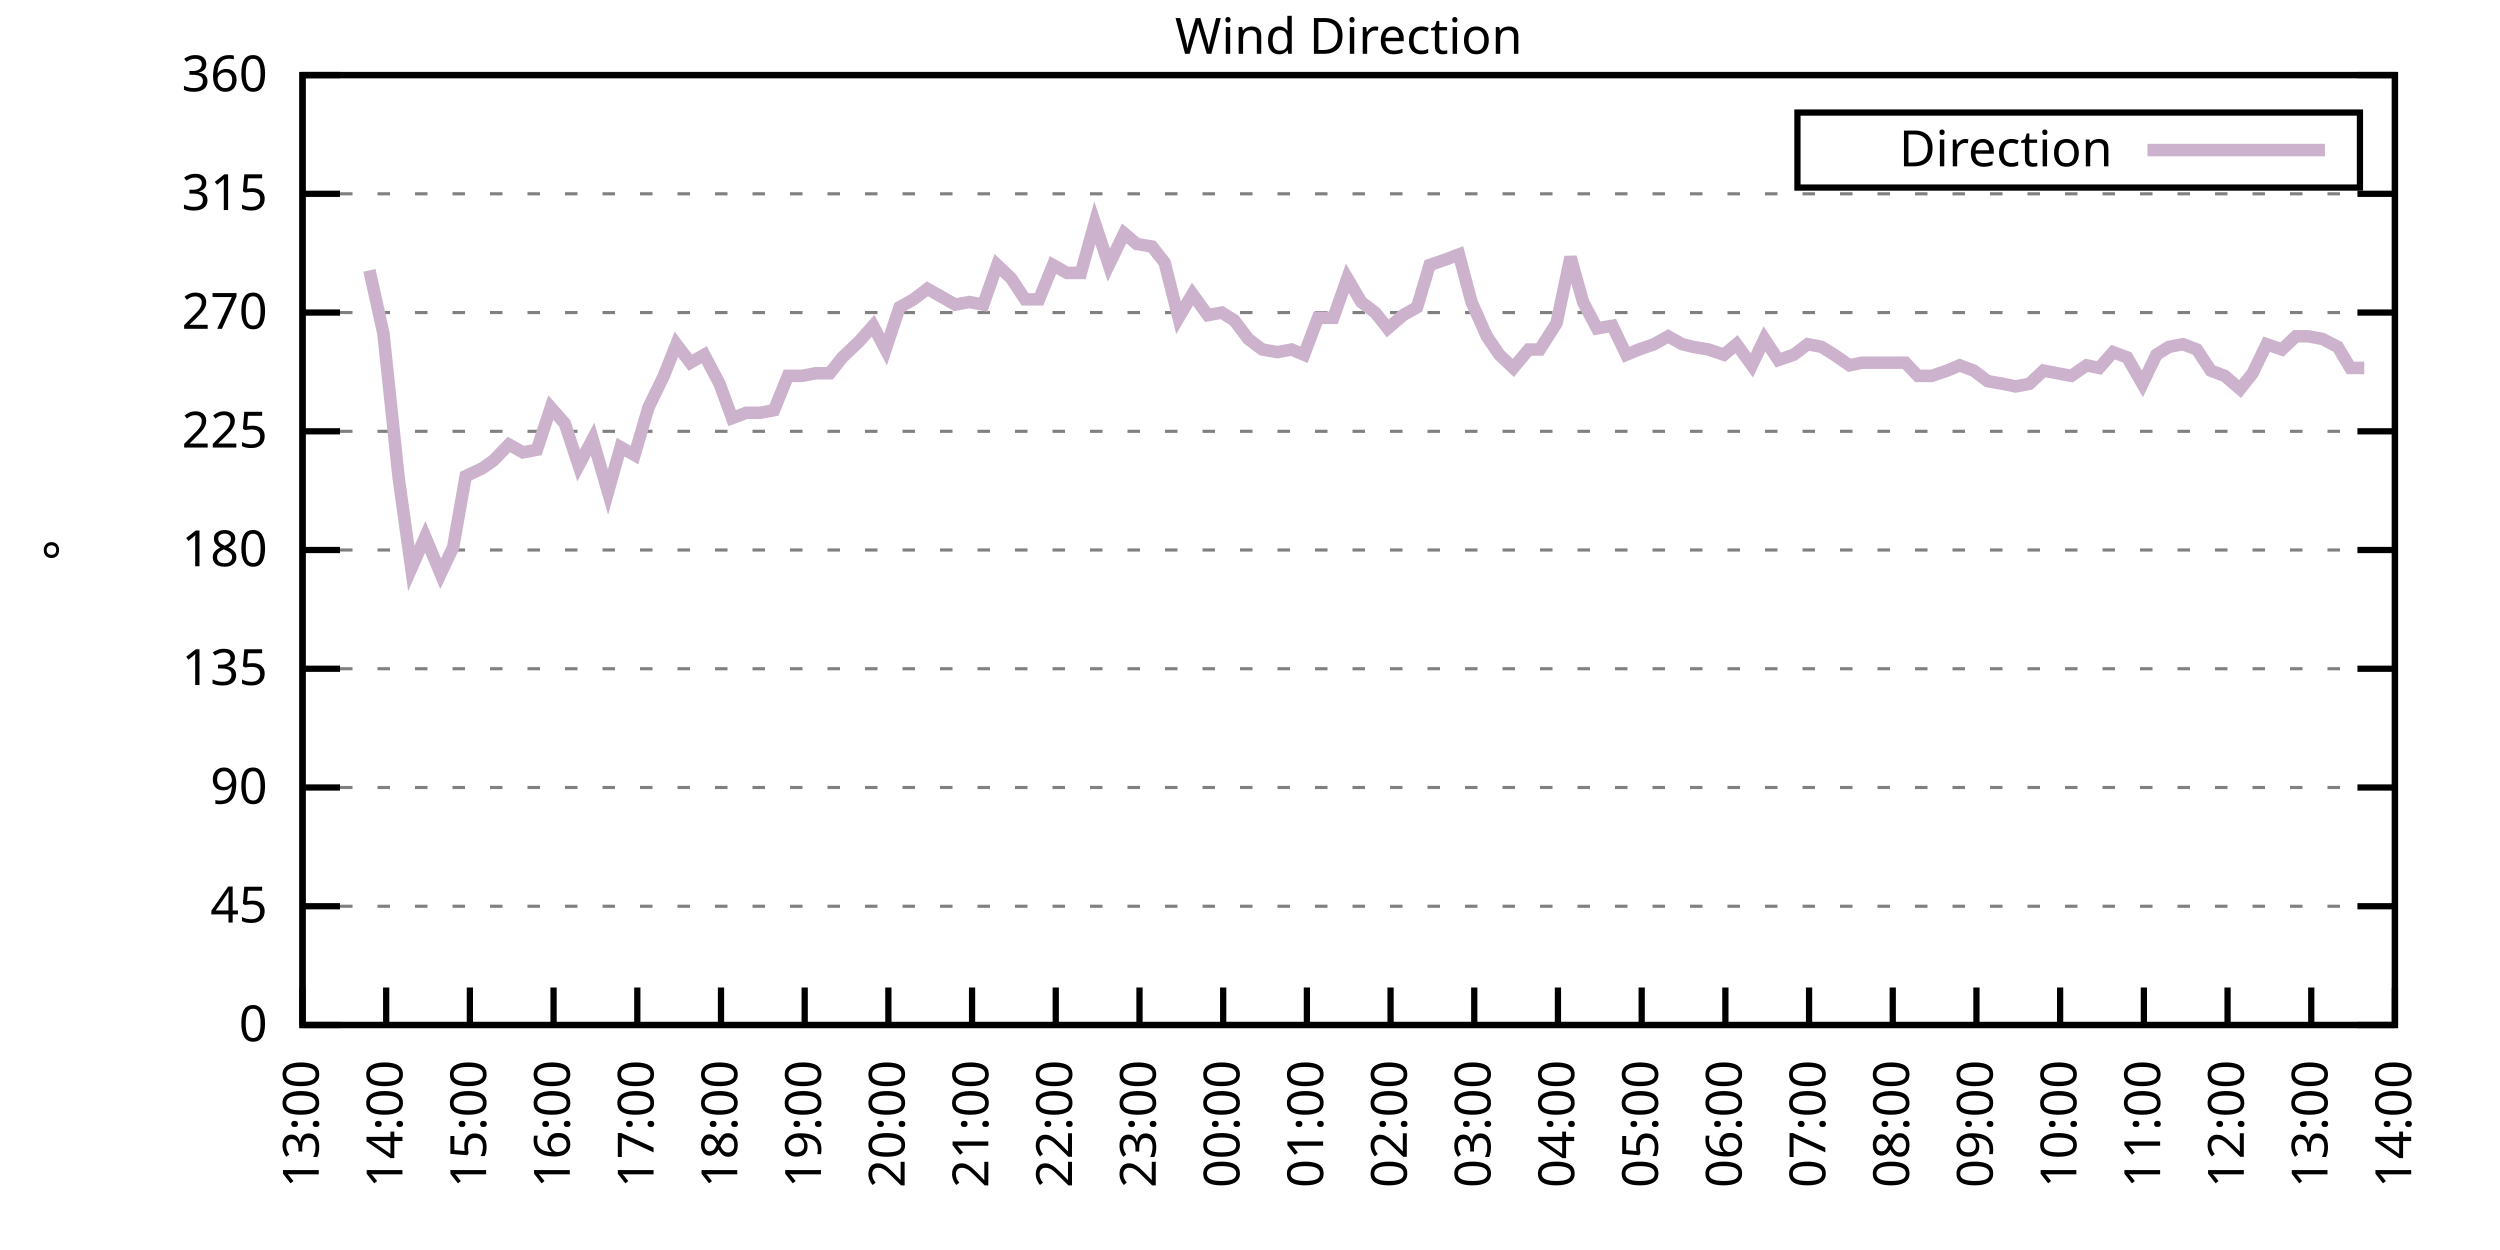
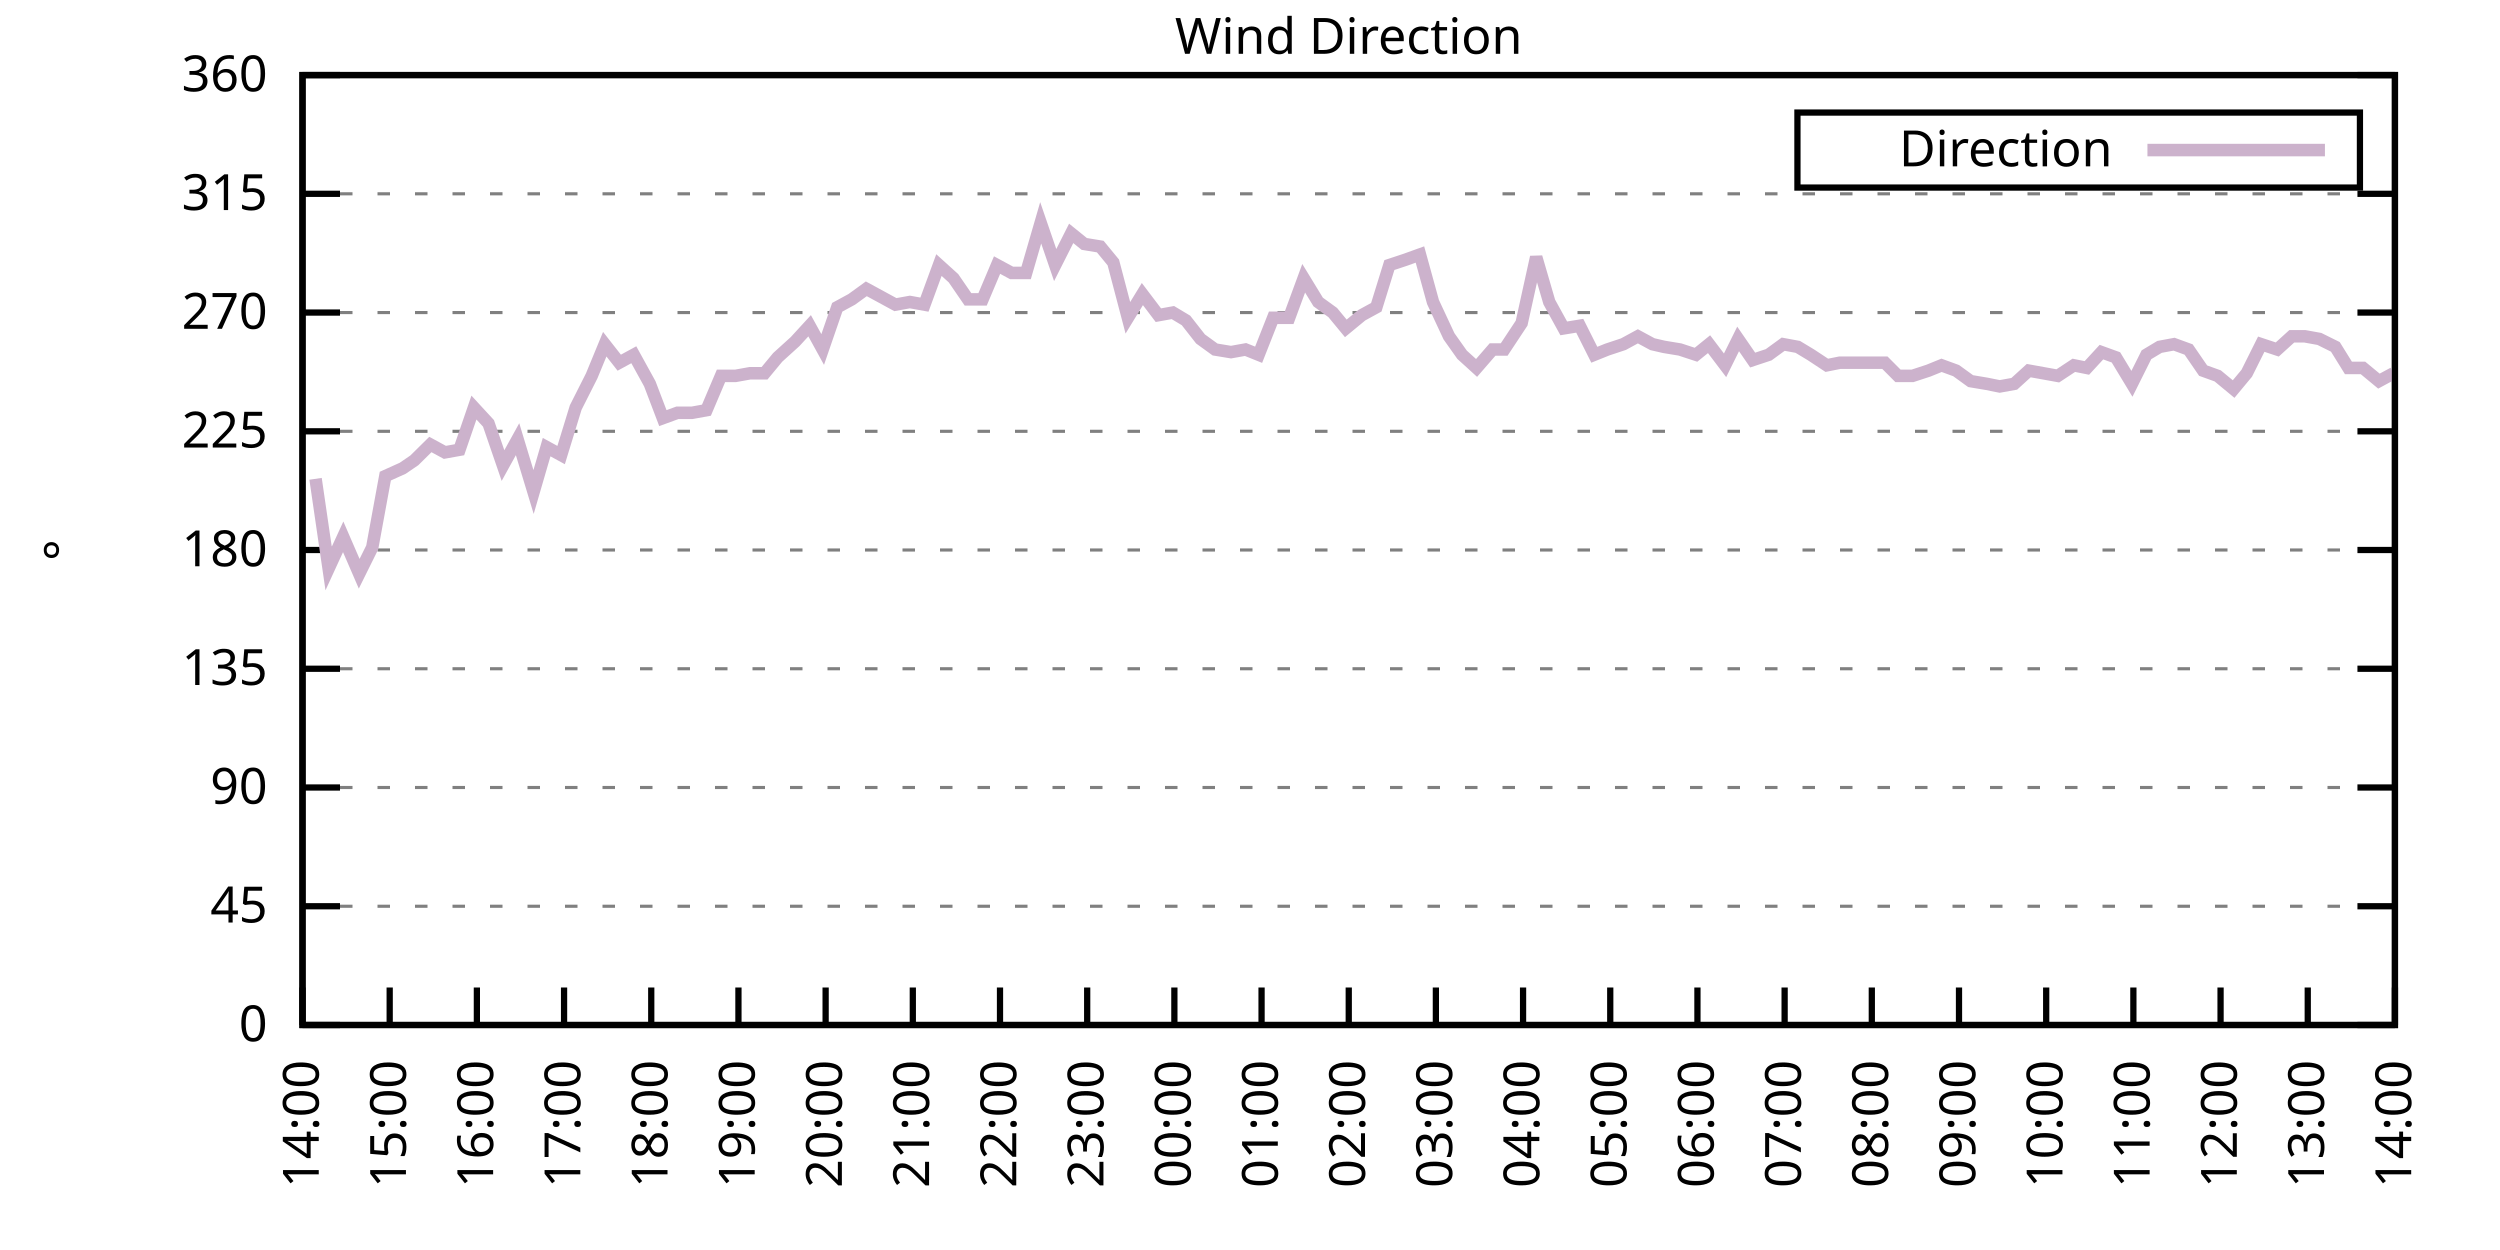
<svg xmlns="http://www.w3.org/2000/svg" xmlns:xlink="http://www.w3.org/1999/xlink" width="400" height="200" viewBox="0 0 400 200">
  <g id="gnuplot_canvas">
    <rect x="0" y="0" width="400" height="200" fill="none" />
    <defs>
      <circle id="gpDot" r="0.5" stroke-width="0.5" stroke="currentColor" />
      <path id="gpPt0" stroke-width="0.333" stroke="currentColor" d="M-1,0 h2 M0,-1 v2" />
      <path id="gpPt1" stroke-width="0.333" stroke="currentColor" d="M-1,-1 L1,1 M1,-1 L-1,1" />
      <path id="gpPt2" stroke-width="0.333" stroke="currentColor" d="M-1,0 L1,0 M0,-1 L0,1 M-1,-1 L1,1 M-1,1 L1,-1" />
      <rect id="gpPt3" stroke-width="0.333" stroke="currentColor" x="-1" y="-1" width="2" height="2" />
      <rect id="gpPt4" stroke-width="0.333" stroke="currentColor" fill="currentColor" x="-1" y="-1" width="2" height="2" />
      <circle id="gpPt5" stroke-width="0.333" stroke="currentColor" cx="0" cy="0" r="1" />
      <use xlink:href="#gpPt5" id="gpPt6" fill="currentColor" stroke="none" />
      <path id="gpPt7" stroke-width="0.333" stroke="currentColor" d="M0,-1.33 L-1.33,0.67 L1.33,0.67 z" />
      <use xlink:href="#gpPt7" id="gpPt8" fill="currentColor" stroke="none" />
      <use xlink:href="#gpPt7" id="gpPt9" stroke="currentColor" transform="rotate(180)" />
      <use xlink:href="#gpPt9" id="gpPt10" fill="currentColor" stroke="none" />
      <use xlink:href="#gpPt3" id="gpPt11" stroke="currentColor" transform="rotate(45)" />
      <use xlink:href="#gpPt11" id="gpPt12" fill="currentColor" stroke="none" />
      <path id="gpPt13" stroke-width="0.333" stroke="currentColor" d="M0,1.330 L1.265,0.411 L0.782,-1.067 L-0.782,-1.076 L-1.265,0.411 z" />
      <use xlink:href="#gpPt13" id="gpPt14" fill="currentColor" stroke="none" />
      <filter id="textbox" filterUnits="objectBoundingBox" x="0" y="0" height="1" width="1">
        <feFlood flood-color="white" flood-opacity="1" result="bgnd" />
        <feComposite in="SourceGraphic" in2="bgnd" operator="atop" />
      </filter>
      <filter id="greybox" filterUnits="objectBoundingBox" x="0" y="0" height="1" width="1">
        <feFlood flood-color="lightgrey" flood-opacity="1" result="grey" />
        <feComposite in="SourceGraphic" in2="grey" operator="atop" />
      </filter>
    </defs>
    <g fill="none" color="white" stroke="currentColor" stroke-width="1.00" stroke-linecap="butt" stroke-linejoin="miter">
</g>
    <g fill="none" color="black" stroke="currentColor" stroke-width="1.00" stroke-linecap="butt" stroke-linejoin="miter">
      <g stroke="none" shape-rendering="crispEdges">
        <polygon fill="rgb(255, 255, 255)" points="48.40,164.00 383.18,164.00 383.18,12.02 48.40,12.02 " />
      </g>
    </g>
    <g fill="none" color="black" stroke="currentColor" stroke-width="1.00" stroke-linecap="butt" stroke-linejoin="miter">
</g>
    <g fill="none" color="black" stroke="black" stroke-width="0.50" stroke-linecap="butt" stroke-linejoin="miter">
</g>
    <g fill="none" color="gray" stroke="currentColor" stroke-width="0.50" stroke-linecap="butt" stroke-linejoin="miter">
      <path stroke="gray" stroke-dasharray="2,4" class="gridline" d="M48.40,164.00 L383.19,164.00  " />
    </g>
    <g fill="none" color="gray" stroke="gray" stroke-width="1.00" stroke-linecap="butt" stroke-linejoin="miter">
</g>
    <g fill="none" color="black" stroke="currentColor" stroke-width="1.00" stroke-linecap="butt" stroke-linejoin="miter">
      <path stroke="black" d="M48.40,164.00 L54.40,164.00 M383.19,164.00 L377.19,164.00  " />
      <g transform="translate(42.80,166.60)" stroke="none" fill="black" font-family="Sans" font-size="8.00" text-anchor="end">
        <text>
          <tspan font-family="Sans"> 0</tspan>
        </text>
      </g>
    </g>
    <g fill="none" color="black" stroke="currentColor" stroke-width="1.00" stroke-linecap="butt" stroke-linejoin="miter">
</g>
    <g fill="none" color="black" stroke="black" stroke-width="0.50" stroke-linecap="butt" stroke-linejoin="miter">
</g>
    <g fill="none" color="gray" stroke="currentColor" stroke-width="0.50" stroke-linecap="butt" stroke-linejoin="miter">
      <path stroke="gray" stroke-dasharray="2,4" class="gridline" d="M48.40,145.00 L383.19,145.00  " />
    </g>
    <g fill="none" color="gray" stroke="gray" stroke-width="1.00" stroke-linecap="butt" stroke-linejoin="miter">
</g>
    <g fill="none" color="black" stroke="currentColor" stroke-width="1.00" stroke-linecap="butt" stroke-linejoin="miter">
      <path stroke="black" d="M48.40,145.00 L54.40,145.00 M383.19,145.00 L377.19,145.00  " />
      <g transform="translate(42.80,147.60)" stroke="none" fill="black" font-family="Sans" font-size="8.00" text-anchor="end">
        <text>
          <tspan font-family="Sans"> 45</tspan>
        </text>
      </g>
    </g>
    <g fill="none" color="black" stroke="currentColor" stroke-width="1.00" stroke-linecap="butt" stroke-linejoin="miter">
</g>
    <g fill="none" color="black" stroke="black" stroke-width="0.50" stroke-linecap="butt" stroke-linejoin="miter">
</g>
    <g fill="none" color="gray" stroke="currentColor" stroke-width="0.50" stroke-linecap="butt" stroke-linejoin="miter">
      <path stroke="gray" stroke-dasharray="2,4" class="gridline" d="M48.40,126.00 L383.19,126.00  " />
    </g>
    <g fill="none" color="gray" stroke="gray" stroke-width="1.00" stroke-linecap="butt" stroke-linejoin="miter">
</g>
    <g fill="none" color="black" stroke="currentColor" stroke-width="1.00" stroke-linecap="butt" stroke-linejoin="miter">
      <path stroke="black" d="M48.40,126.00 L54.40,126.00 M383.19,126.00 L377.19,126.00  " />
      <g transform="translate(42.80,128.60)" stroke="none" fill="black" font-family="Sans" font-size="8.00" text-anchor="end">
        <text>
          <tspan font-family="Sans"> 90</tspan>
        </text>
      </g>
    </g>
    <g fill="none" color="black" stroke="currentColor" stroke-width="1.00" stroke-linecap="butt" stroke-linejoin="miter">
</g>
    <g fill="none" color="black" stroke="black" stroke-width="0.50" stroke-linecap="butt" stroke-linejoin="miter">
</g>
    <g fill="none" color="gray" stroke="currentColor" stroke-width="0.50" stroke-linecap="butt" stroke-linejoin="miter">
      <path stroke="gray" stroke-dasharray="2,4" class="gridline" d="M48.40,107.00 L383.19,107.00  " />
    </g>
    <g fill="none" color="gray" stroke="gray" stroke-width="1.00" stroke-linecap="butt" stroke-linejoin="miter">
</g>
    <g fill="none" color="black" stroke="currentColor" stroke-width="1.00" stroke-linecap="butt" stroke-linejoin="miter">
      <path stroke="black" d="M48.40,107.00 L54.40,107.00 M383.19,107.00 L377.19,107.00  " />
      <g transform="translate(42.80,109.60)" stroke="none" fill="black" font-family="Sans" font-size="8.00" text-anchor="end">
        <text>
          <tspan font-family="Sans"> 135</tspan>
        </text>
      </g>
    </g>
    <g fill="none" color="black" stroke="currentColor" stroke-width="1.00" stroke-linecap="butt" stroke-linejoin="miter">
</g>
    <g fill="none" color="black" stroke="black" stroke-width="0.50" stroke-linecap="butt" stroke-linejoin="miter">
</g>
    <g fill="none" color="gray" stroke="currentColor" stroke-width="0.50" stroke-linecap="butt" stroke-linejoin="miter">
      <path stroke="gray" stroke-dasharray="2,4" class="gridline" d="M48.40,88.00 L383.19,88.00  " />
    </g>
    <g fill="none" color="gray" stroke="gray" stroke-width="1.00" stroke-linecap="butt" stroke-linejoin="miter">
</g>
    <g fill="none" color="black" stroke="currentColor" stroke-width="1.00" stroke-linecap="butt" stroke-linejoin="miter">
      <path stroke="black" d="M48.40,88.00 L54.40,88.00 M383.19,88.00 L377.19,88.00  " />
      <g transform="translate(42.80,90.60)" stroke="none" fill="black" font-family="Sans" font-size="8.00" text-anchor="end">
        <text>
          <tspan font-family="Sans"> 180</tspan>
        </text>
      </g>
    </g>
    <g fill="none" color="black" stroke="currentColor" stroke-width="1.00" stroke-linecap="butt" stroke-linejoin="miter">
</g>
    <g fill="none" color="black" stroke="black" stroke-width="0.50" stroke-linecap="butt" stroke-linejoin="miter">
</g>
    <g fill="none" color="gray" stroke="currentColor" stroke-width="0.50" stroke-linecap="butt" stroke-linejoin="miter">
      <path stroke="gray" stroke-dasharray="2,4" class="gridline" d="M48.40,69.01 L383.19,69.01  " />
    </g>
    <g fill="none" color="gray" stroke="gray" stroke-width="1.00" stroke-linecap="butt" stroke-linejoin="miter">
</g>
    <g fill="none" color="black" stroke="currentColor" stroke-width="1.00" stroke-linecap="butt" stroke-linejoin="miter">
      <path stroke="black" d="M48.40,69.01 L54.40,69.01 M383.19,69.01 L377.19,69.01  " />
      <g transform="translate(42.80,71.61)" stroke="none" fill="black" font-family="Sans" font-size="8.00" text-anchor="end">
        <text>
          <tspan font-family="Sans"> 225</tspan>
        </text>
      </g>
    </g>
    <g fill="none" color="black" stroke="currentColor" stroke-width="1.00" stroke-linecap="butt" stroke-linejoin="miter">
</g>
    <g fill="none" color="black" stroke="black" stroke-width="0.50" stroke-linecap="butt" stroke-linejoin="miter">
</g>
    <g fill="none" color="gray" stroke="currentColor" stroke-width="0.50" stroke-linecap="butt" stroke-linejoin="miter">
      <path stroke="gray" stroke-dasharray="2,4" class="gridline" d="M48.40,50.01 L383.19,50.01  " />
    </g>
    <g fill="none" color="gray" stroke="gray" stroke-width="1.00" stroke-linecap="butt" stroke-linejoin="miter">
</g>
    <g fill="none" color="black" stroke="currentColor" stroke-width="1.00" stroke-linecap="butt" stroke-linejoin="miter">
      <path stroke="black" d="M48.40,50.01 L54.40,50.01 M383.19,50.01 L377.19,50.01  " />
      <g transform="translate(42.80,52.61)" stroke="none" fill="black" font-family="Sans" font-size="8.00" text-anchor="end">
        <text>
          <tspan font-family="Sans"> 270</tspan>
        </text>
      </g>
    </g>
    <g fill="none" color="black" stroke="currentColor" stroke-width="1.00" stroke-linecap="butt" stroke-linejoin="miter">
</g>
    <g fill="none" color="black" stroke="black" stroke-width="0.50" stroke-linecap="butt" stroke-linejoin="miter">
</g>
    <g fill="none" color="gray" stroke="currentColor" stroke-width="0.50" stroke-linecap="butt" stroke-linejoin="miter">
      <path stroke="gray" stroke-dasharray="2,4" class="gridline" d="M48.40,31.01 L383.19,31.01  " />
    </g>
    <g fill="none" color="gray" stroke="gray" stroke-width="1.00" stroke-linecap="butt" stroke-linejoin="miter">
</g>
    <g fill="none" color="black" stroke="currentColor" stroke-width="1.00" stroke-linecap="butt" stroke-linejoin="miter">
      <path stroke="black" d="M48.40,31.01 L54.40,31.01 M383.19,31.01 L377.19,31.01  " />
      <g transform="translate(42.80,33.61)" stroke="none" fill="black" font-family="Sans" font-size="8.00" text-anchor="end">
        <text>
          <tspan font-family="Sans"> 315</tspan>
        </text>
      </g>
    </g>
    <g fill="none" color="black" stroke="currentColor" stroke-width="1.00" stroke-linecap="butt" stroke-linejoin="miter">
</g>
    <g fill="none" color="black" stroke="black" stroke-width="0.50" stroke-linecap="butt" stroke-linejoin="miter">
</g>
    <g fill="none" color="gray" stroke="currentColor" stroke-width="0.50" stroke-linecap="butt" stroke-linejoin="miter">
      <path stroke="gray" stroke-dasharray="2,4" class="gridline" d="M48.40,12.01 L383.19,12.01  " />
    </g>
    <g fill="none" color="gray" stroke="gray" stroke-width="1.00" stroke-linecap="butt" stroke-linejoin="miter">
</g>
    <g fill="none" color="black" stroke="currentColor" stroke-width="1.00" stroke-linecap="butt" stroke-linejoin="miter">
      <path stroke="black" d="M48.40,12.01 L54.40,12.01 M383.19,12.01 L377.19,12.01  " />
      <g transform="translate(42.80,14.61)" stroke="none" fill="black" font-family="Sans" font-size="8.00" text-anchor="end">
        <text>
          <tspan font-family="Sans"> 360</tspan>
        </text>
      </g>
    </g>
    <g fill="none" color="black" stroke="currentColor" stroke-width="1.00" stroke-linecap="butt" stroke-linejoin="miter">
      <path stroke="black" d="M48.40,164.00 L48.40,158.00  " />
      <g transform="translate(51.00,169.60) rotate(270.00)" stroke="none" fill="black" font-family="Sans" font-size="8.00" text-anchor="end">
        <text>
-           <tspan font-family="Sans">13:00</tspan>
-         </text>
-       </g>
-     </g>
-     <g fill="none" color="black" stroke="currentColor" stroke-width="1.00" stroke-linecap="butt" stroke-linejoin="miter">
-       <path stroke="black" d="M61.79,164.00 L61.79,158.00  " />
-       <g transform="translate(64.39,169.60) rotate(270.00)" stroke="none" fill="black" font-family="Sans" font-size="8.00" text-anchor="end">
-         <text>
          <tspan font-family="Sans">14:00</tspan>
        </text>
      </g>
    </g>
    <g fill="none" color="black" stroke="currentColor" stroke-width="1.00" stroke-linecap="butt" stroke-linejoin="miter">
-       <path stroke="black" d="M75.18,164.00 L75.18,158.00  " />
-       <g transform="translate(77.78,169.60) rotate(270.00)" stroke="none" fill="black" font-family="Sans" font-size="8.00" text-anchor="end">
+       <path stroke="black" d="M62.35,164.00 L62.35,158.00  " />
+       <g transform="translate(64.95,169.60) rotate(270.00)" stroke="none" fill="black" font-family="Sans" font-size="8.00" text-anchor="end">
        <text>
          <tspan font-family="Sans">15:00</tspan>
        </text>
      </g>
    </g>
    <g fill="none" color="black" stroke="currentColor" stroke-width="1.00" stroke-linecap="butt" stroke-linejoin="miter">
-       <path stroke="black" d="M88.57,164.00 L88.57,158.00  " />
-       <g transform="translate(91.17,169.60) rotate(270.00)" stroke="none" fill="black" font-family="Sans" font-size="8.00" text-anchor="end">
+       <path stroke="black" d="M76.30,164.00 L76.30,158.00  " />
+       <g transform="translate(78.90,169.60) rotate(270.00)" stroke="none" fill="black" font-family="Sans" font-size="8.00" text-anchor="end">
        <text>
          <tspan font-family="Sans">16:00</tspan>
        </text>
      </g>
    </g>
    <g fill="none" color="black" stroke="currentColor" stroke-width="1.00" stroke-linecap="butt" stroke-linejoin="miter">
-       <path stroke="black" d="M101.97,164.00 L101.97,158.00  " />
-       <g transform="translate(104.57,169.60) rotate(270.00)" stroke="none" fill="black" font-family="Sans" font-size="8.00" text-anchor="end">
+       <path stroke="black" d="M90.25,164.00 L90.25,158.00  " />
+       <g transform="translate(92.85,169.60) rotate(270.00)" stroke="none" fill="black" font-family="Sans" font-size="8.00" text-anchor="end">
        <text>
          <tspan font-family="Sans">17:00</tspan>
        </text>
      </g>
    </g>
    <g fill="none" color="black" stroke="currentColor" stroke-width="1.00" stroke-linecap="butt" stroke-linejoin="miter">
-       <path stroke="black" d="M115.36,164.00 L115.36,158.00  " />
-       <g transform="translate(117.96,169.60) rotate(270.00)" stroke="none" fill="black" font-family="Sans" font-size="8.00" text-anchor="end">
+       <path stroke="black" d="M104.20,164.00 L104.20,158.00  " />
+       <g transform="translate(106.80,169.60) rotate(270.00)" stroke="none" fill="black" font-family="Sans" font-size="8.00" text-anchor="end">
        <text>
          <tspan font-family="Sans">18:00</tspan>
        </text>
      </g>
    </g>
    <g fill="none" color="black" stroke="currentColor" stroke-width="1.00" stroke-linecap="butt" stroke-linejoin="miter">
-       <path stroke="black" d="M128.75,164.00 L128.75,158.00  " />
-       <g transform="translate(131.35,169.60) rotate(270.00)" stroke="none" fill="black" font-family="Sans" font-size="8.00" text-anchor="end">
+       <path stroke="black" d="M118.15,164.00 L118.15,158.00  " />
+       <g transform="translate(120.75,169.60) rotate(270.00)" stroke="none" fill="black" font-family="Sans" font-size="8.00" text-anchor="end">
        <text>
          <tspan font-family="Sans">19:00</tspan>
        </text>
      </g>
    </g>
    <g fill="none" color="black" stroke="currentColor" stroke-width="1.00" stroke-linecap="butt" stroke-linejoin="miter">
-       <path stroke="black" d="M142.14,164.00 L142.14,158.00  " />
-       <g transform="translate(144.74,169.60) rotate(270.00)" stroke="none" fill="black" font-family="Sans" font-size="8.00" text-anchor="end">
+       <path stroke="black" d="M132.10,164.00 L132.10,158.00  " />
+       <g transform="translate(134.70,169.60) rotate(270.00)" stroke="none" fill="black" font-family="Sans" font-size="8.00" text-anchor="end">
        <text>
          <tspan font-family="Sans">20:00</tspan>
        </text>
      </g>
    </g>
    <g fill="none" color="black" stroke="currentColor" stroke-width="1.00" stroke-linecap="butt" stroke-linejoin="miter">
-       <path stroke="black" d="M155.53,164.00 L155.53,158.00  " />
-       <g transform="translate(158.13,169.60) rotate(270.00)" stroke="none" fill="black" font-family="Sans" font-size="8.00" text-anchor="end">
+       <path stroke="black" d="M146.05,164.00 L146.05,158.00  " />
+       <g transform="translate(148.65,169.60) rotate(270.00)" stroke="none" fill="black" font-family="Sans" font-size="8.00" text-anchor="end">
        <text>
          <tspan font-family="Sans">21:00</tspan>
        </text>
      </g>
    </g>
    <g fill="none" color="black" stroke="currentColor" stroke-width="1.00" stroke-linecap="butt" stroke-linejoin="miter">
-       <path stroke="black" d="M168.92,164.00 L168.92,158.00  " />
-       <g transform="translate(171.52,169.60) rotate(270.00)" stroke="none" fill="black" font-family="Sans" font-size="8.00" text-anchor="end">
+       <path stroke="black" d="M160.00,164.00 L160.00,158.00  " />
+       <g transform="translate(162.60,169.60) rotate(270.00)" stroke="none" fill="black" font-family="Sans" font-size="8.00" text-anchor="end">
        <text>
          <tspan font-family="Sans">22:00</tspan>
        </text>
      </g>
    </g>
    <g fill="none" color="black" stroke="currentColor" stroke-width="1.00" stroke-linecap="butt" stroke-linejoin="miter">
-       <path stroke="black" d="M182.32,164.00 L182.32,158.00  " />
-       <g transform="translate(184.92,169.60) rotate(270.00)" stroke="none" fill="black" font-family="Sans" font-size="8.00" text-anchor="end">
+       <path stroke="black" d="M173.95,164.00 L173.95,158.00  " />
+       <g transform="translate(176.55,169.60) rotate(270.00)" stroke="none" fill="black" font-family="Sans" font-size="8.00" text-anchor="end">
        <text>
          <tspan font-family="Sans">23:00</tspan>
        </text>
      </g>
    </g>
    <g fill="none" color="black" stroke="currentColor" stroke-width="1.00" stroke-linecap="butt" stroke-linejoin="miter">
-       <path stroke="black" d="M195.71,164.00 L195.71,158.00  " />
-       <g transform="translate(198.31,169.60) rotate(270.00)" stroke="none" fill="black" font-family="Sans" font-size="8.00" text-anchor="end">
+       <path stroke="black" d="M187.90,164.00 L187.90,158.00  " />
+       <g transform="translate(190.50,169.60) rotate(270.00)" stroke="none" fill="black" font-family="Sans" font-size="8.00" text-anchor="end">
        <text>
          <tspan font-family="Sans">00:00</tspan>
        </text>
      </g>
    </g>
    <g fill="none" color="black" stroke="currentColor" stroke-width="1.00" stroke-linecap="butt" stroke-linejoin="miter">
-       <path stroke="black" d="M209.10,164.00 L209.10,158.00  " />
-       <g transform="translate(211.70,169.60) rotate(270.00)" stroke="none" fill="black" font-family="Sans" font-size="8.00" text-anchor="end">
+       <path stroke="black" d="M201.85,164.00 L201.85,158.00  " />
+       <g transform="translate(204.45,169.60) rotate(270.00)" stroke="none" fill="black" font-family="Sans" font-size="8.00" text-anchor="end">
        <text>
          <tspan font-family="Sans">01:00</tspan>
        </text>
      </g>
    </g>
    <g fill="none" color="black" stroke="currentColor" stroke-width="1.00" stroke-linecap="butt" stroke-linejoin="miter">
-       <path stroke="black" d="M222.49,164.00 L222.49,158.00  " />
-       <g transform="translate(225.09,169.60) rotate(270.00)" stroke="none" fill="black" font-family="Sans" font-size="8.00" text-anchor="end">
+       <path stroke="black" d="M215.80,164.00 L215.80,158.00  " />
+       <g transform="translate(218.40,169.60) rotate(270.00)" stroke="none" fill="black" font-family="Sans" font-size="8.00" text-anchor="end">
        <text>
          <tspan font-family="Sans">02:00</tspan>
        </text>
      </g>
    </g>
    <g fill="none" color="black" stroke="currentColor" stroke-width="1.00" stroke-linecap="butt" stroke-linejoin="miter">
-       <path stroke="black" d="M235.88,164.00 L235.88,158.00  " />
-       <g transform="translate(238.48,169.60) rotate(270.00)" stroke="none" fill="black" font-family="Sans" font-size="8.00" text-anchor="end">
+       <path stroke="black" d="M229.74,164.00 L229.74,158.00  " />
+       <g transform="translate(232.34,169.60) rotate(270.00)" stroke="none" fill="black" font-family="Sans" font-size="8.00" text-anchor="end">
        <text>
          <tspan font-family="Sans">03:00</tspan>
        </text>
      </g>
    </g>
    <g fill="none" color="black" stroke="currentColor" stroke-width="1.00" stroke-linecap="butt" stroke-linejoin="miter">
-       <path stroke="black" d="M249.27,164.00 L249.27,158.00  " />
-       <g transform="translate(251.87,169.60) rotate(270.00)" stroke="none" fill="black" font-family="Sans" font-size="8.00" text-anchor="end">
+       <path stroke="black" d="M243.69,164.00 L243.69,158.00  " />
+       <g transform="translate(246.29,169.60) rotate(270.00)" stroke="none" fill="black" font-family="Sans" font-size="8.00" text-anchor="end">
        <text>
          <tspan font-family="Sans">04:00</tspan>
        </text>
      </g>
    </g>
    <g fill="none" color="black" stroke="currentColor" stroke-width="1.00" stroke-linecap="butt" stroke-linejoin="miter">
-       <path stroke="black" d="M262.67,164.00 L262.67,158.00  " />
-       <g transform="translate(265.27,169.60) rotate(270.00)" stroke="none" fill="black" font-family="Sans" font-size="8.00" text-anchor="end">
+       <path stroke="black" d="M257.64,164.00 L257.64,158.00  " />
+       <g transform="translate(260.24,169.60) rotate(270.00)" stroke="none" fill="black" font-family="Sans" font-size="8.00" text-anchor="end">
        <text>
          <tspan font-family="Sans">05:00</tspan>
        </text>
      </g>
    </g>
    <g fill="none" color="black" stroke="currentColor" stroke-width="1.00" stroke-linecap="butt" stroke-linejoin="miter">
-       <path stroke="black" d="M276.06,164.00 L276.06,158.00  " />
-       <g transform="translate(278.66,169.60) rotate(270.00)" stroke="none" fill="black" font-family="Sans" font-size="8.00" text-anchor="end">
+       <path stroke="black" d="M271.59,164.00 L271.59,158.00  " />
+       <g transform="translate(274.19,169.60) rotate(270.00)" stroke="none" fill="black" font-family="Sans" font-size="8.00" text-anchor="end">
        <text>
          <tspan font-family="Sans">06:00</tspan>
        </text>
      </g>
    </g>
    <g fill="none" color="black" stroke="currentColor" stroke-width="1.00" stroke-linecap="butt" stroke-linejoin="miter">
-       <path stroke="black" d="M289.45,164.00 L289.45,158.00  " />
-       <g transform="translate(292.05,169.60) rotate(270.00)" stroke="none" fill="black" font-family="Sans" font-size="8.00" text-anchor="end">
+       <path stroke="black" d="M285.54,164.00 L285.54,158.00  " />
+       <g transform="translate(288.14,169.60) rotate(270.00)" stroke="none" fill="black" font-family="Sans" font-size="8.00" text-anchor="end">
        <text>
          <tspan font-family="Sans">07:00</tspan>
        </text>
      </g>
    </g>
    <g fill="none" color="black" stroke="currentColor" stroke-width="1.00" stroke-linecap="butt" stroke-linejoin="miter">
-       <path stroke="black" d="M302.84,164.00 L302.84,158.00  " />
-       <g transform="translate(305.44,169.60) rotate(270.00)" stroke="none" fill="black" font-family="Sans" font-size="8.00" text-anchor="end">
+       <path stroke="black" d="M299.49,164.00 L299.49,158.00  " />
+       <g transform="translate(302.09,169.60) rotate(270.00)" stroke="none" fill="black" font-family="Sans" font-size="8.00" text-anchor="end">
        <text>
          <tspan font-family="Sans">08:00</tspan>
        </text>
      </g>
    </g>
    <g fill="none" color="black" stroke="currentColor" stroke-width="1.00" stroke-linecap="butt" stroke-linejoin="miter">
-       <path stroke="black" d="M316.23,164.00 L316.23,158.00  " />
-       <g transform="translate(318.83,169.60) rotate(270.00)" stroke="none" fill="black" font-family="Sans" font-size="8.00" text-anchor="end">
+       <path stroke="black" d="M313.44,164.00 L313.44,158.00  " />
+       <g transform="translate(316.04,169.60) rotate(270.00)" stroke="none" fill="black" font-family="Sans" font-size="8.00" text-anchor="end">
        <text>
          <tspan font-family="Sans">09:00</tspan>
        </text>
      </g>
    </g>
    <g fill="none" color="black" stroke="currentColor" stroke-width="1.00" stroke-linecap="butt" stroke-linejoin="miter">
-       <path stroke="black" d="M329.62,164.00 L329.62,158.00  " />
-       <g transform="translate(332.22,169.60) rotate(270.00)" stroke="none" fill="black" font-family="Sans" font-size="8.00" text-anchor="end">
+       <path stroke="black" d="M327.39,164.00 L327.39,158.00  " />
+       <g transform="translate(329.99,169.60) rotate(270.00)" stroke="none" fill="black" font-family="Sans" font-size="8.00" text-anchor="end">
        <text>
          <tspan font-family="Sans">10:00</tspan>
        </text>
      </g>
    </g>
    <g fill="none" color="black" stroke="currentColor" stroke-width="1.00" stroke-linecap="butt" stroke-linejoin="miter">
-       <path stroke="black" d="M343.02,164.00 L343.02,158.00  " />
-       <g transform="translate(345.62,169.60) rotate(270.00)" stroke="none" fill="black" font-family="Sans" font-size="8.00" text-anchor="end">
+       <path stroke="black" d="M341.34,164.00 L341.34,158.00  " />
+       <g transform="translate(343.94,169.60) rotate(270.00)" stroke="none" fill="black" font-family="Sans" font-size="8.00" text-anchor="end">
        <text>
          <tspan font-family="Sans">11:00</tspan>
        </text>
      </g>
    </g>
    <g fill="none" color="black" stroke="currentColor" stroke-width="1.00" stroke-linecap="butt" stroke-linejoin="miter">
-       <path stroke="black" d="M356.41,164.00 L356.41,158.00  " />
-       <g transform="translate(359.01,169.60) rotate(270.00)" stroke="none" fill="black" font-family="Sans" font-size="8.00" text-anchor="end">
+       <path stroke="black" d="M355.29,164.00 L355.29,158.00  " />
+       <g transform="translate(357.89,169.60) rotate(270.00)" stroke="none" fill="black" font-family="Sans" font-size="8.00" text-anchor="end">
        <text>
          <tspan font-family="Sans">12:00</tspan>
        </text>
      </g>
    </g>
    <g fill="none" color="black" stroke="currentColor" stroke-width="1.00" stroke-linecap="butt" stroke-linejoin="miter">
-       <path stroke="black" d="M369.80,164.00 L369.80,158.00  " />
-       <g transform="translate(372.40,169.60) rotate(270.00)" stroke="none" fill="black" font-family="Sans" font-size="8.00" text-anchor="end">
+       <path stroke="black" d="M369.24,164.00 L369.24,158.00  " />
+       <g transform="translate(371.84,169.60) rotate(270.00)" stroke="none" fill="black" font-family="Sans" font-size="8.00" text-anchor="end">
        <text>
          <tspan font-family="Sans">13:00</tspan>
        </text>
      </g>
    </g>
    <g fill="none" color="black" stroke="currentColor" stroke-width="1.00" stroke-linecap="butt" stroke-linejoin="miter">
      <path stroke="black" d="M383.19,164.00 L383.19,158.00  " />
      <g transform="translate(385.79,169.60) rotate(270.00)" stroke="none" fill="black" font-family="Sans" font-size="8.00" text-anchor="end">
        <text>
          <tspan font-family="Sans">14:00</tspan>
        </text>
      </g>
    </g>
    <g fill="none" color="black" stroke="currentColor" stroke-width="1.00" stroke-linecap="butt" stroke-linejoin="miter">
</g>
    <g fill="none" color="black" stroke="currentColor" stroke-width="1.00" stroke-linecap="butt" stroke-linejoin="miter">
      <path stroke="black" d="M48.40,12.01 L48.40,164.00 L383.19,164.00 L383.19,12.01 L48.40,12.01 Z  " />
    </g>
    <g fill="none" color="black" stroke="currentColor" stroke-width="1.00" stroke-linecap="butt" stroke-linejoin="miter">
</g>
    <g fill="none" color="black" stroke="currentColor" stroke-width="1.00" stroke-linecap="butt" stroke-linejoin="miter">
      <path stroke="black" d="M287.59,30.01 L287.59,18.01 L377.59,18.01 L377.59,30.01 L287.59,30.01 Z  " />
    </g>
    <g id="Wind_direction_plot_1">
      <g fill="none" color="white" stroke="black" stroke-width="2.00" stroke-linecap="butt" stroke-linejoin="miter">
</g>
      <g fill="none" color="black" stroke="currentColor" stroke-width="2.00" stroke-linecap="butt" stroke-linejoin="miter">
        <g transform="translate(337.99,26.61)" stroke="none" fill="black" font-family="Sans" font-size="8.00" text-anchor="end">
          <text>
            <tspan font-family="Sans">Direction</tspan>
          </text>
        </g>
      </g>
      <g fill="none" color="black" stroke="currentColor" stroke-width="2.00" stroke-linecap="butt" stroke-linejoin="miter">
-         <path stroke="rgb(204, 178, 204)" d="M343.59,24.01 L371.99,24.01 M59.11,43.25 L61.35,53.39 L63.80,76.61 L65.81,90.96 L68.04,85.89 L70.50,91.80   L72.50,87.58 L74.51,76.18 L77.19,74.92 L78.98,73.65 L81.43,71.12 L83.66,72.38 L85.90,71.96 L88.13,65.21   L90.36,67.74 L92.59,74.49 L94.82,70.27 L97.28,78.72 L99.29,71.54 L101.52,72.81 L103.75,65.21 L106.21,60.14   L108.22,55.07 L110.45,58.03 L112.68,56.76 L115.13,61.41 L117.14,66.90 L119.38,66.05 L121.61,66.05 L123.84,65.63   L126.07,60.14 L128.30,60.14 L130.54,59.72 L132.77,59.72 L134.78,57.18 L137.45,54.65 L139.69,52.12 L141.69,55.92   L143.93,49.16 L146.16,47.90 L148.39,46.21 L150.62,47.47 L152.85,48.74 L155.09,48.32 L157.32,48.74 L159.55,42.41   L161.78,44.52 L164.01,47.90 L166.25,47.90 L168.48,42.41 L170.71,43.67 L172.94,43.67 L175.17,35.65 L177.41,42.41   L179.86,37.34 L181.87,39.03 L184.32,39.45 L186.33,41.99 L188.57,50.85 L190.80,47.05 L193.25,50.43 L195.48,50.01   L197.49,51.27 L199.73,54.23 L201.96,55.92 L204.41,56.34 L206.64,55.92 L208.65,56.76 L210.88,50.85 L213.34,50.85   L215.57,44.52 L217.80,48.32 L220.04,50.01 L222.04,52.54 L224.50,50.43 L226.73,49.16 L228.74,42.41 L231.20,41.56   L233.43,40.72 L235.44,48.32 L237.89,53.81 L239.90,56.76 L242.13,58.87 L244.59,55.92 L246.37,55.92 L249.05,51.70   L251.28,41.14 L253.29,48.32 L255.52,52.54 L257.98,52.12 L260.21,56.76 L262.22,55.92 L264.67,55.07 L266.91,53.81   L269.14,55.07 L270.92,55.50 L273.38,55.92 L275.83,56.76 L277.84,55.07 L280.30,58.45 L282.31,54.23 L284.54,57.61   L286.99,56.76 L289.23,55.07 L291.46,55.50 L293.47,56.76 L295.92,58.45 L297.93,58.03 L300.39,58.03 L302.62,58.03   L304.85,58.03 L306.86,60.14 L309.09,60.14 L311.54,59.30 L313.55,58.45 L315.79,59.30 L318.02,60.98 L320.47,61.41   L322.48,61.83 L324.71,61.41 L326.95,59.30 L329.18,59.72 L331.41,60.14 L333.86,58.45 L335.87,58.87 L338.10,56.34   L340.34,57.18 L342.79,61.41 L345.02,56.76 L347.03,55.50 L349.26,55.07 L351.50,55.92 L353.73,59.30 L355.96,60.14   L358.42,62.25 L360.42,59.72 L362.66,55.07 L365.11,55.92 L367.34,53.81 L369.35,53.81 L371.58,54.23 L374.04,55.50   L376.05,58.87 L378.28,58.87  " />
+         <path stroke="rgb(204, 178, 204)" d="M343.59,24.01 L371.99,24.01 M50.49,76.61 L52.58,90.96 L54.91,85.89 L57.47,91.80 L59.56,87.58 L61.65,76.18   L64.44,74.92 L66.30,73.65 L68.86,71.12 L71.18,72.38 L73.51,71.96 L75.83,65.21 L78.16,67.74 L80.48,74.49   L82.81,70.27 L85.37,78.72 L87.46,71.54 L89.78,72.81 L92.11,65.21 L94.67,60.14 L96.76,55.07 L99.08,58.03   L101.41,56.76 L103.97,61.41 L106.06,66.90 L108.38,66.05 L110.71,66.05 L113.03,65.63 L115.36,60.14 L117.68,60.14   L120.01,59.72 L122.33,59.72 L124.43,57.18 L127.22,54.65 L129.54,52.12 L131.63,55.92 L133.96,49.16 L136.28,47.90   L138.61,46.21 L140.93,47.47 L143.26,48.74 L145.58,48.32 L147.91,48.74 L150.23,42.41 L152.56,44.52 L154.88,47.90   L157.21,47.90 L159.53,42.41 L161.86,43.67 L164.18,43.67 L166.51,35.65 L168.83,42.41 L171.39,37.34 L173.48,39.03   L176.04,39.45 L178.13,41.99 L180.46,50.85 L182.78,47.05 L185.34,50.43 L187.66,50.01 L189.76,51.27 L192.08,54.23   L194.41,55.92 L196.96,56.34 L199.29,55.92 L201.38,56.76 L203.71,50.85 L206.26,50.85 L208.59,44.52 L210.91,48.32   L213.24,50.01 L215.33,52.54 L217.89,50.43 L220.21,49.16 L222.30,42.41 L224.86,41.56 L227.19,40.72 L229.28,48.32   L231.84,53.81 L233.93,56.76 L236.25,58.87 L238.81,55.92 L240.67,55.92 L243.46,51.70 L245.79,41.14 L247.88,48.32   L250.20,52.54 L252.76,52.12 L255.09,56.76 L257.18,55.92 L259.74,55.07 L262.06,53.81 L264.39,55.07 L266.25,55.50   L268.80,55.92 L271.36,56.76 L273.45,55.07 L276.01,58.45 L278.10,54.23 L280.43,57.61 L282.99,56.76 L285.31,55.07   L287.64,55.50 L289.73,56.76 L292.29,58.45 L294.38,58.03 L296.94,58.03 L299.26,58.03 L301.58,58.03 L303.68,60.14   L306.00,60.14 L308.56,59.30 L310.65,58.45 L312.98,59.30 L315.30,60.98 L317.86,61.41 L319.95,61.83 L322.28,61.41   L324.60,59.30 L326.93,59.72 L329.25,60.14 L331.81,58.45 L333.90,58.87 L336.23,56.34 L338.55,57.18 L341.11,61.41   L343.43,56.76 L345.53,55.50 L347.85,55.07 L350.18,55.92 L352.50,59.30 L354.83,60.14 L357.38,62.25 L359.48,59.72   L361.80,55.07 L364.36,55.92 L366.68,53.81 L368.78,53.81 L371.10,54.23 L373.66,55.50 L375.75,58.87 L378.08,58.87   L380.63,60.98 L382.96,59.72  " />
      </g>
    </g>
    <g fill="none" color="black" stroke="currentColor" stroke-width="2.00" stroke-linecap="butt" stroke-linejoin="miter">
</g>
    <g fill="none" color="black" stroke="black" stroke-width="1.00" stroke-linecap="butt" stroke-linejoin="miter">
</g>
    <g fill="none" color="black" stroke="currentColor" stroke-width="1.00" stroke-linecap="butt" stroke-linejoin="miter">
      <path stroke="black" d="M48.40,12.01 L48.40,164.00 L383.19,164.00 L383.19,12.01 L48.40,12.01 Z  " />
      <g transform="translate(12.80,88.01) rotate(270.00)" stroke="none" fill="black" font-family="Sans" font-size="8.00" text-anchor="middle">
        <text>
          <tspan font-family="Sans">°</tspan>
        </text>
      </g>
    </g>
    <g fill="none" color="black" stroke="currentColor" stroke-width="1.00" stroke-linecap="butt" stroke-linejoin="miter">
</g>
    <g fill="none" color="black" stroke="currentColor" stroke-width="1.00" stroke-linecap="butt" stroke-linejoin="miter">
      <g transform="translate(215.79,8.61)" stroke="none" fill="black" font-family="Sans" font-size="8.00" text-anchor="middle">
        <text>
          <tspan font-family="Sans">Wind Direction</tspan>
        </text>
      </g>
    </g>
    <g fill="none" color="black" stroke="currentColor" stroke-width="1.00" stroke-linecap="butt" stroke-linejoin="miter">
</g>
  </g>
</svg>
